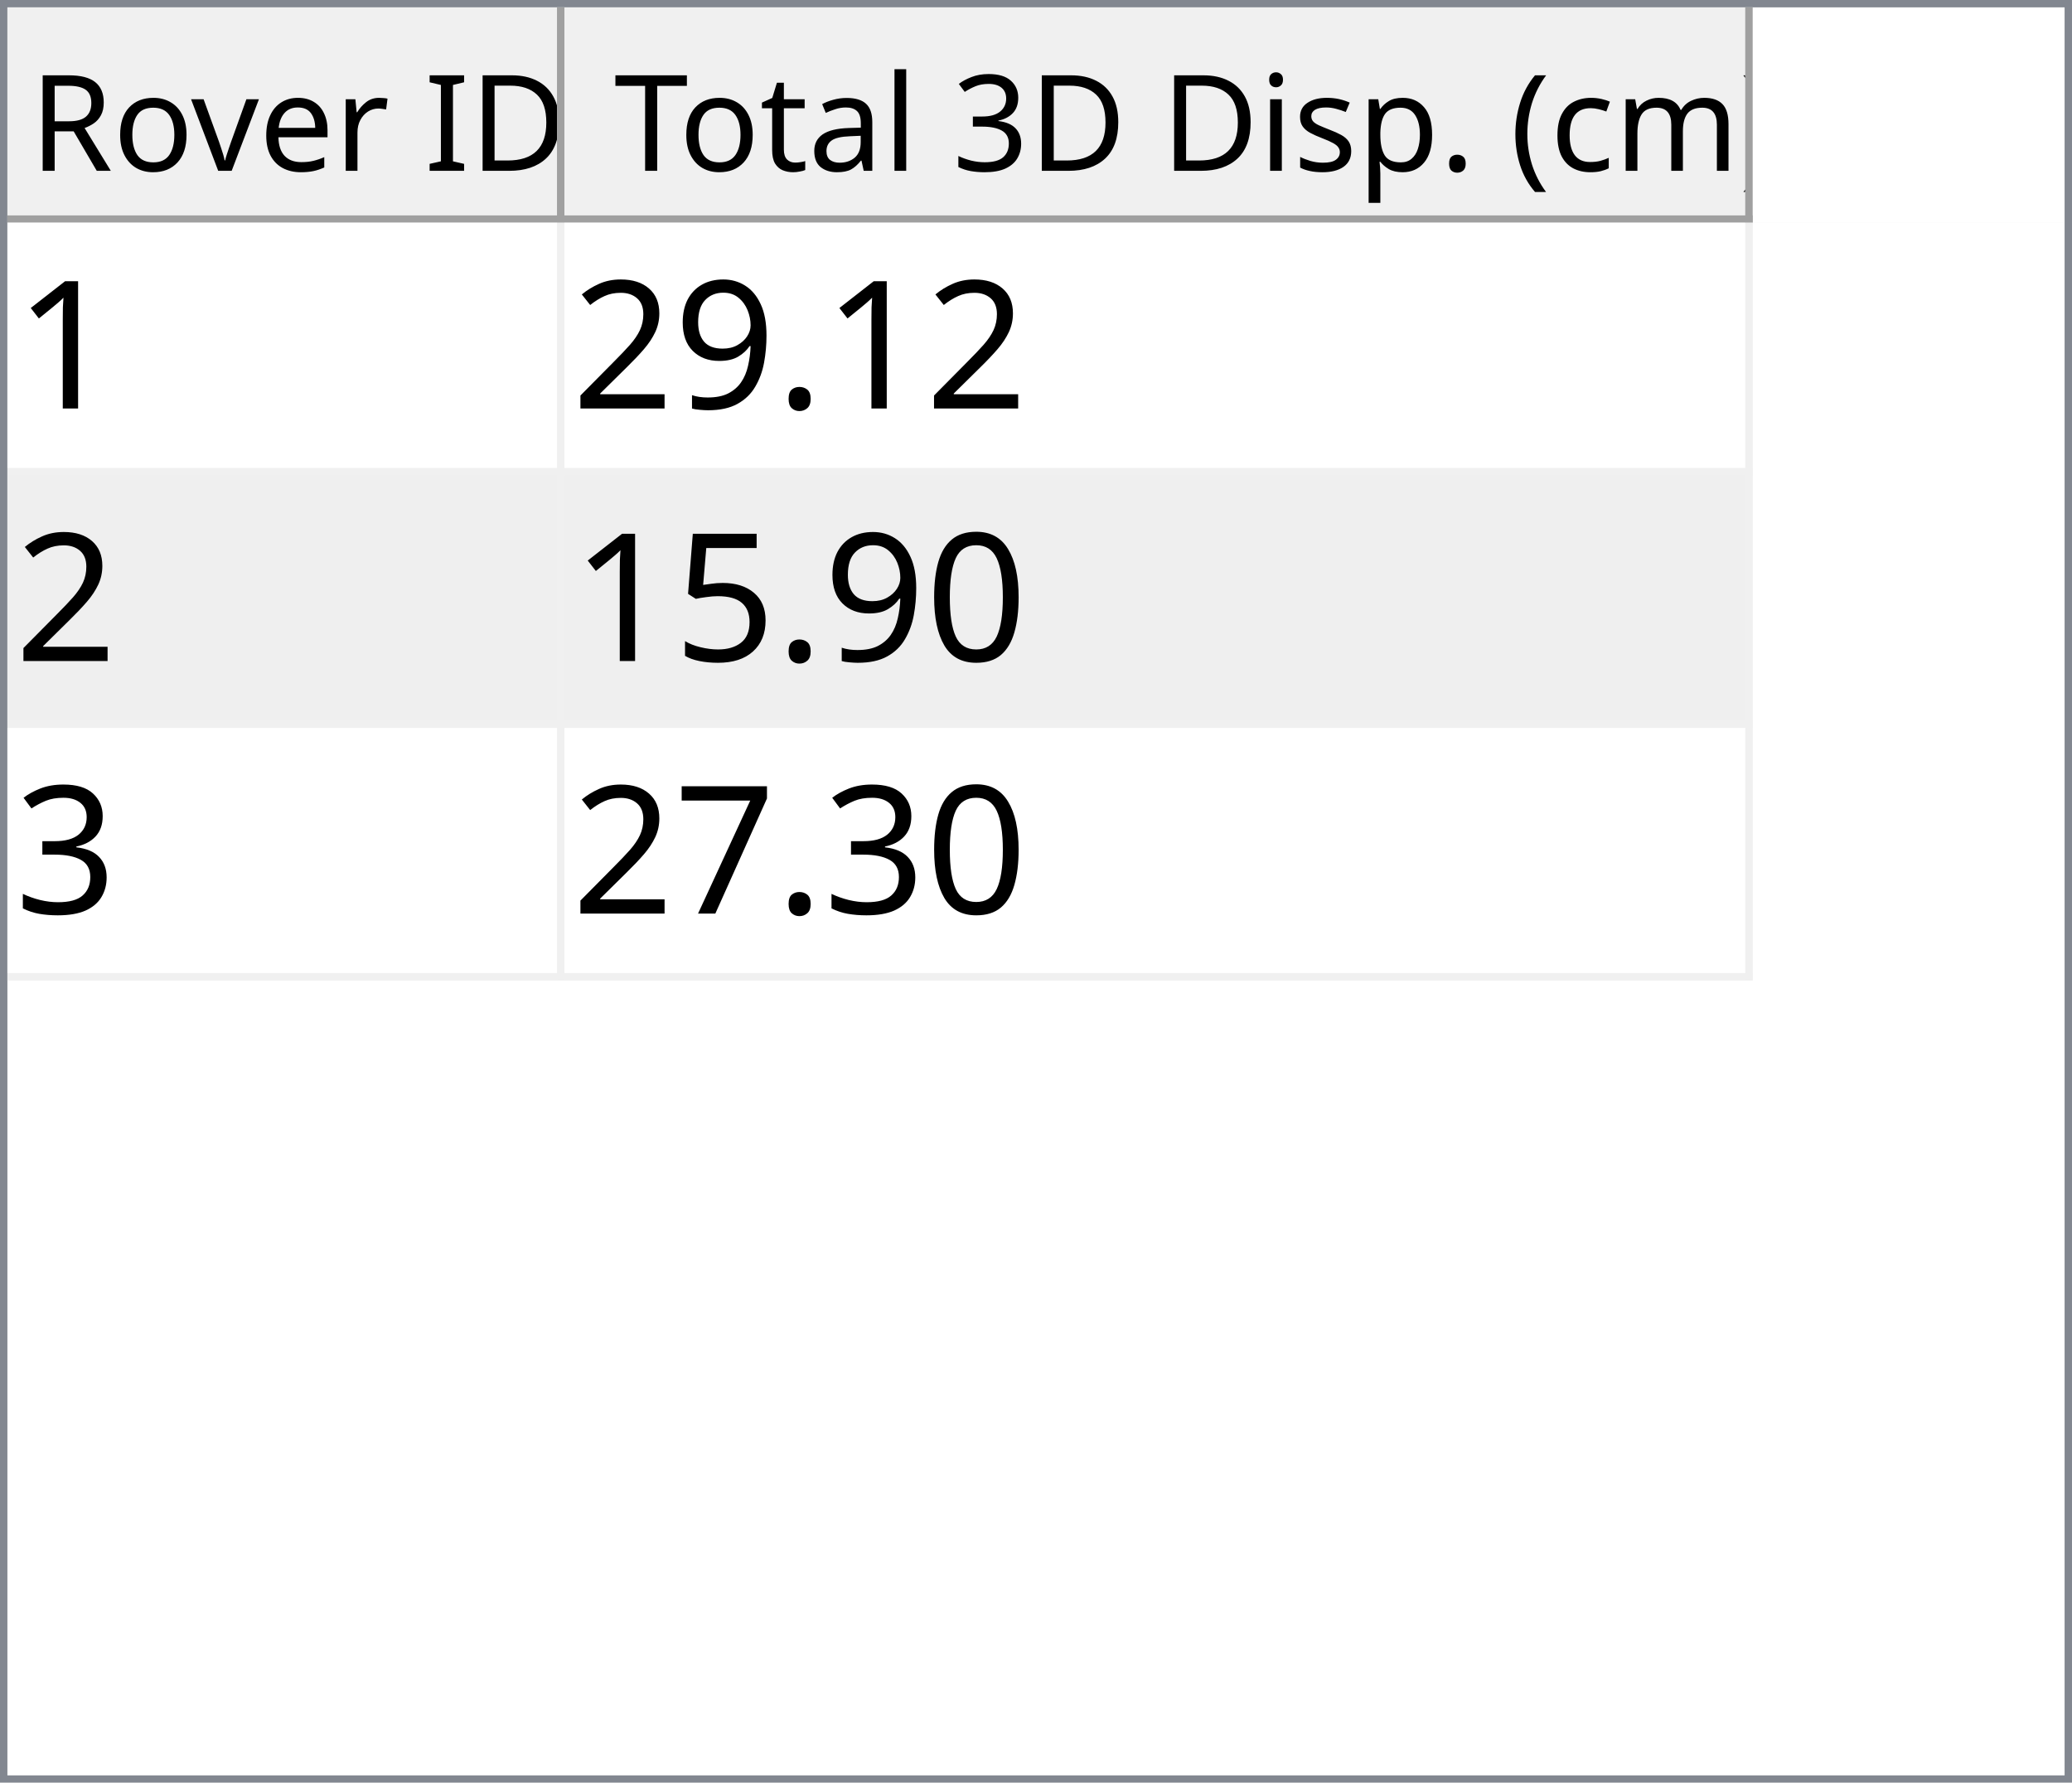
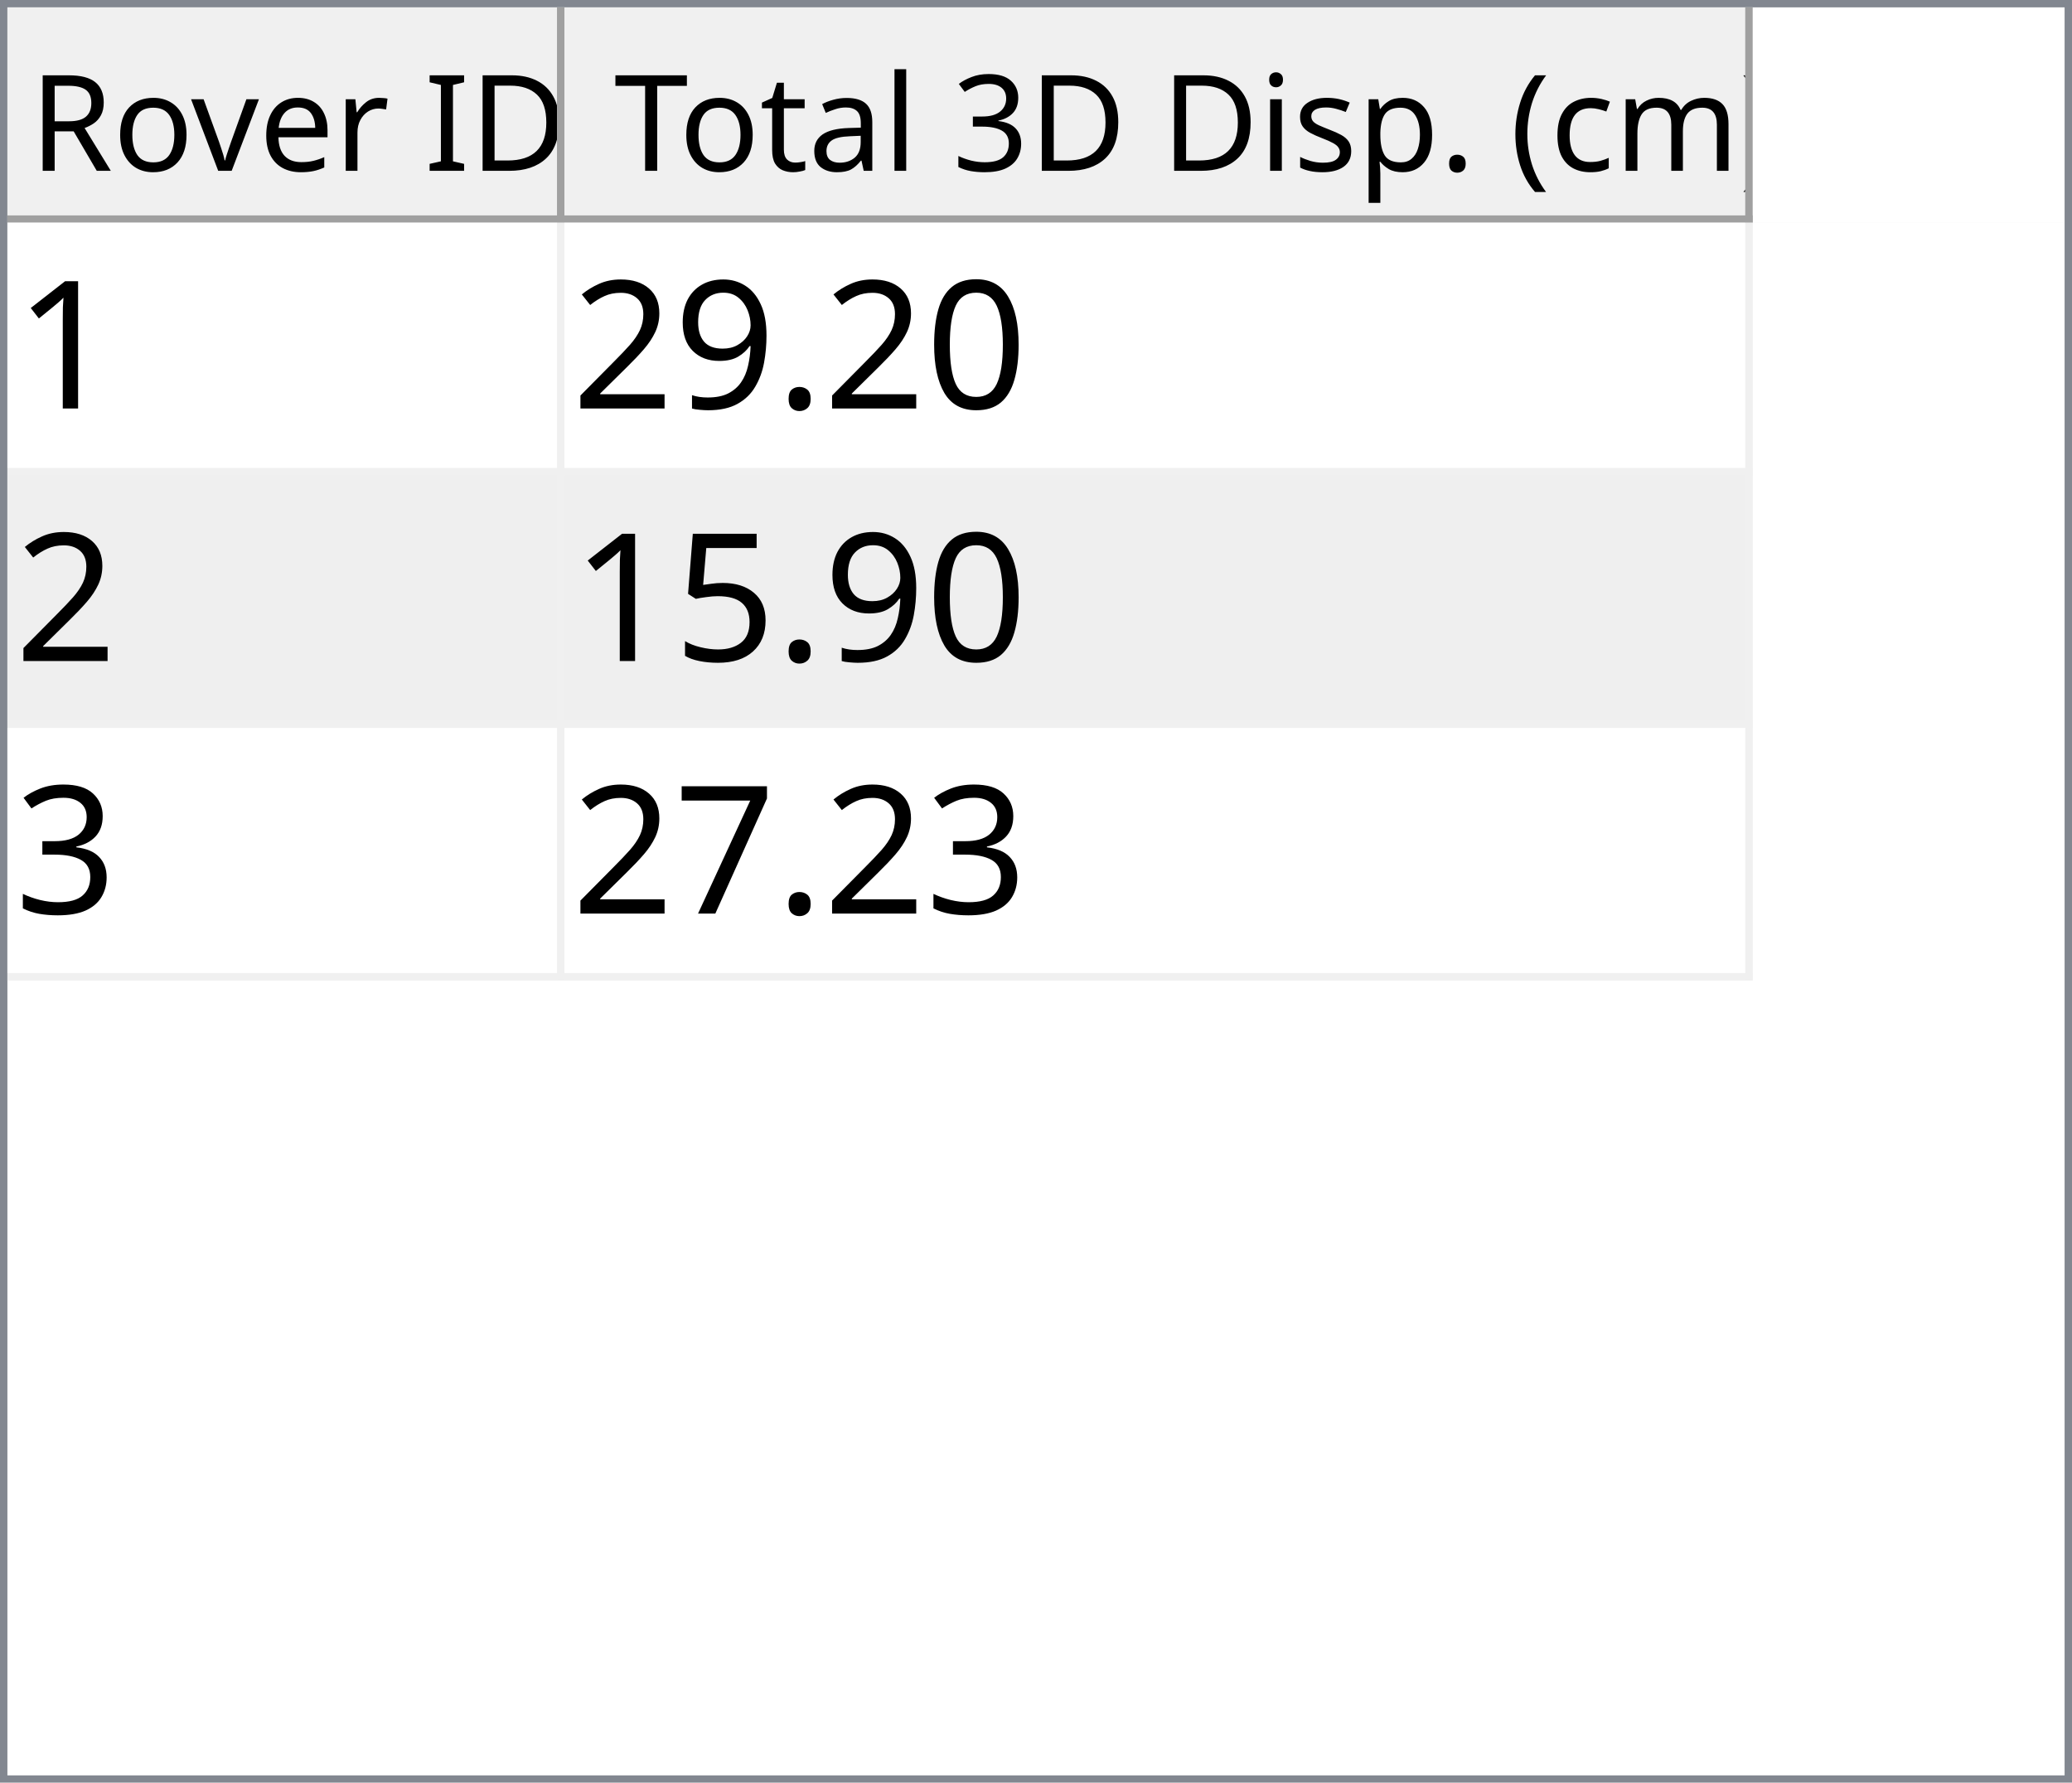
<svg xmlns="http://www.w3.org/2000/svg" style="fill-opacity:1; color-rendering:auto; color-interpolation:auto; text-rendering:auto; stroke:black; stroke-linecap:square; stroke-miterlimit:10; shape-rendering:auto; stroke-opacity:1; fill:black; stroke-dasharray:none; font-weight:normal; stroke-width:1; font-family:'Dialog'; font-style:normal; stroke-linejoin:miter; font-size:12px; stroke-dashoffset:0; image-rendering:auto;" width="279" height="240">
  <defs id="genericDefs" />
  <g>
    <defs id="defs1">
      <clipPath clipPathUnits="userSpaceOnUse" id="clipPath1">
        <path d="M0 0 L279 0 L279 240 L0 240 L0 0 Z" />
      </clipPath>
      <clipPath clipPathUnits="userSpaceOnUse" id="clipPath2">
        <path d="M0 0 L0 240 L279 240 L279 0 Z" />
      </clipPath>
      <clipPath clipPathUnits="userSpaceOnUse" id="clipPath3">
        <path d="M0 0 L0 29 L277 29 L277 0 Z" />
      </clipPath>
      <clipPath clipPathUnits="userSpaceOnUse" id="clipPath4">
        <path d="M0 0 L0 29 L75 29 L75 0 Z" />
      </clipPath>
      <clipPath clipPathUnits="userSpaceOnUse" id="clipPath5">
        <path d="M1 1 L1 28 L74 28 L74 1 Z" />
      </clipPath>
      <clipPath clipPathUnits="userSpaceOnUse" id="clipPath6">
        <path d="M0 0 L0 27 L73 27 L73 0 Z" />
      </clipPath>
      <clipPath clipPathUnits="userSpaceOnUse" id="clipPath7">
        <path d="M-0.5 -0.5 L-0.5 28.5 L74.5 28.5 L74.5 -0.5 Z" />
      </clipPath>
      <clipPath clipPathUnits="userSpaceOnUse" id="clipPath8">
        <path d="M0 0 L0 29 L160 29 L160 0 Z" />
      </clipPath>
      <clipPath clipPathUnits="userSpaceOnUse" id="clipPath9">
        <path d="M1 1 L1 28 L159 28 L159 1 Z" />
      </clipPath>
      <clipPath clipPathUnits="userSpaceOnUse" id="clipPath10">
        <path d="M0 0 L0 27 L158 27 L158 0 Z" />
      </clipPath>
      <clipPath clipPathUnits="userSpaceOnUse" id="clipPath11">
        <path d="M-0.5 -0.5 L-0.5 28.5 L159.5 28.5 L159.5 -0.5 Z" />
      </clipPath>
      <clipPath clipPathUnits="userSpaceOnUse" id="clipPath12">
        <path d="M0 0 L0 209 L277 209 L277 0 Z" />
      </clipPath>
      <clipPath clipPathUnits="userSpaceOnUse" id="clipPath13">
        <path d="M0 0 L0 102 L235 102 L235 0 Z" />
      </clipPath>
      <clipPath clipPathUnits="userSpaceOnUse" id="clipPath14">
        <path d="M-0.5 -0.5 L-0.5 101.5 L234.5 101.5 L234.5 -0.5 Z" />
      </clipPath>
      <clipPath clipPathUnits="userSpaceOnUse" id="clipPath15">
        <path d="M0 0 L0 33 L74 33 L74 0 Z" />
      </clipPath>
      <clipPath clipPathUnits="userSpaceOnUse" id="clipPath16">
        <path d="M0 0 L0 33 L159 33 L159 0 Z" />
      </clipPath>
      <font horiz-adv-x="64.551" id="font1">
        <font-face ascent="107.91" descent="25.098" units-per-em="100" style="font-style:normal; font-family:Segoe UI; font-weight:normal;" />
        <missing-glyph horiz-adv-x="64.551" d="M8.109 0 L8.109 68.266 L56.453 68.266 L56.453 0 L8.109 0 ZM15.328 7.234 L49.219 7.234 L49.219 61.031 L15.328 61.031 L15.328 7.234 Z" />
        <glyph unicode="D" horiz-adv-x="70.117" d="M9.188 0 L9.188 70.016 L28.516 70.016 Q65.531 70.016 65.531 35.891 Q65.531 19.672 55.25 9.836 Q44.969 0 27.734 0 L9.188 0 ZM17.391 62.594 L17.391 7.422 L27.828 7.422 Q41.609 7.422 49.273 14.797 Q56.938 22.172 56.938 35.688 Q56.938 62.594 28.328 62.594 L17.391 62.594 Z" />
        <glyph unicode="I" horiz-adv-x="26.611" d="M17.391 0 L9.188 0 L9.188 70.016 L17.391 70.016 L17.391 0 Z" />
        <glyph unicode=" " horiz-adv-x="27.393" d="" />
        <glyph unicode="r" horiz-adv-x="34.766" d="M34.188 41.891 Q32.078 43.5 28.125 43.5 Q23 43.5 19.555 38.672 Q16.109 33.844 16.109 25.484 L16.109 0 L8.109 0 L8.109 50 L16.109 50 L16.109 39.703 L16.312 39.703 Q18.016 44.969 21.531 47.922 Q25.047 50.875 29.391 50.875 Q32.516 50.875 34.188 50.203 L34.188 41.891 Z" />
        <glyph unicode="e" horiz-adv-x="52.295" d="M48.297 23 L12.984 23 Q13.188 14.656 17.484 10.109 Q21.781 5.562 29.297 5.562 Q37.75 5.562 44.828 11.141 L44.828 3.609 Q38.234 -1.172 27.391 -1.172 Q16.797 -1.172 10.742 5.641 Q4.688 12.453 4.688 24.812 Q4.688 36.469 11.305 43.82 Q17.922 51.172 27.734 51.172 Q37.547 51.172 42.922 44.828 Q48.297 38.484 48.297 27.203 L48.297 23 ZM40.094 29.781 Q40.047 36.719 36.75 40.578 Q33.453 44.438 27.594 44.438 Q21.922 44.438 17.969 40.383 Q14.016 36.328 13.094 29.781 L40.094 29.781 Z" />
        <glyph unicode="v" horiz-adv-x="47.9" d="M47.406 50 L27.484 0 L19.625 0 L0.688 50 L9.469 50 L22.172 13.672 Q23.578 9.672 23.922 6.688 L24.125 6.688 Q24.609 10.453 25.688 13.484 L38.969 50 L47.406 50 Z" />
        <glyph unicode="o" horiz-adv-x="58.594" d="M29 -1.172 Q17.922 -1.172 11.305 5.836 Q4.688 12.844 4.688 24.422 Q4.688 37.016 11.57 44.094 Q18.453 51.172 30.172 51.172 Q41.359 51.172 47.633 44.289 Q53.906 37.406 53.906 25.203 Q53.906 13.234 47.141 6.031 Q40.375 -1.172 29 -1.172 ZM29.594 44.438 Q21.875 44.438 17.383 39.188 Q12.891 33.938 12.891 24.703 Q12.891 15.828 17.43 10.695 Q21.969 5.562 29.594 5.562 Q37.359 5.562 41.531 10.594 Q45.703 15.625 45.703 24.906 Q45.703 34.281 41.531 39.359 Q37.359 44.438 29.594 44.438 Z" />
        <glyph unicode="R" horiz-adv-x="59.814" d="M59.375 0 L49.609 0 L37.891 19.625 Q36.281 22.359 34.766 24.289 Q33.25 26.219 31.664 27.438 Q30.078 28.656 28.25 29.219 Q26.422 29.781 24.125 29.781 L17.391 29.781 L17.391 0 L9.188 0 L9.188 70.016 L30.078 70.016 Q34.672 70.016 38.555 68.867 Q42.438 67.719 45.289 65.375 Q48.141 63.031 49.758 59.547 Q51.375 56.062 51.375 51.375 Q51.375 47.703 50.273 44.656 Q49.172 41.609 47.148 39.211 Q45.125 36.812 42.266 35.133 Q39.406 33.453 35.844 32.516 L35.844 32.328 Q37.594 31.547 38.891 30.547 Q40.188 29.547 41.359 28.18 Q42.531 26.812 43.68 25.078 Q44.828 23.344 46.234 21.047 L59.375 0 ZM17.391 62.594 L17.391 37.203 L28.516 37.203 Q31.594 37.203 34.203 38.133 Q36.812 39.062 38.719 40.797 Q40.625 42.531 41.703 45.047 Q42.781 47.562 42.781 50.688 Q42.781 56.297 39.141 59.445 Q35.5 62.594 28.609 62.594 L17.391 62.594 Z" />
        <glyph unicode=")" horiz-adv-x="30.176" d="M8.297 -15.922 L1.172 -15.922 Q16.406 2.344 16.406 26.812 Q16.406 51.469 1.078 70.016 L8.297 70.016 Q23.531 52.156 23.531 26.703 Q23.531 1.375 8.297 -15.922 Z" />
        <glyph unicode="m" horiz-adv-x="86.133" d="M79.109 0 L71.094 0 L71.094 28.719 Q71.094 37.016 68.531 40.727 Q65.969 44.438 59.906 44.438 Q54.781 44.438 51.195 39.75 Q47.609 35.062 47.609 28.516 L47.609 0 L39.594 0 L39.594 29.688 Q39.594 44.438 28.219 44.438 Q22.953 44.438 19.531 40.016 Q16.109 35.594 16.109 28.516 L16.109 0 L8.109 0 L8.109 50 L16.109 50 L16.109 42.094 L16.312 42.094 Q21.625 51.172 31.844 51.172 Q36.969 51.172 40.773 48.312 Q44.578 45.453 46 40.828 Q51.562 51.172 62.594 51.172 Q79.109 51.172 79.109 30.812 L79.109 0 Z" />
        <glyph unicode="c" horiz-adv-x="46.191" d="M42.188 2.297 Q36.422 -1.172 28.516 -1.172 Q17.828 -1.172 11.258 5.789 Q4.688 12.75 4.688 23.828 Q4.688 36.188 11.766 43.68 Q18.844 51.172 30.672 51.172 Q37.25 51.172 42.281 48.734 L42.281 40.531 Q36.719 44.438 30.375 44.438 Q22.703 44.438 17.797 38.945 Q12.891 33.453 12.891 24.516 Q12.891 15.719 17.508 10.641 Q22.125 5.562 29.891 5.562 Q36.422 5.562 42.188 9.906 L42.188 2.297 Z" />
        <glyph unicode="(" horiz-adv-x="30.176" d="M29.109 -15.922 L21.969 -15.922 Q6.844 1.375 6.844 26.703 Q6.844 52.156 21.969 70.016 L29.203 70.016 Q13.875 51.469 13.875 26.812 Q13.875 2.344 29.109 -15.922 Z" />
        <glyph unicode="." horiz-adv-x="21.68" d="M10.891 -1.078 Q8.641 -1.078 7.055 0.539 Q5.469 2.156 5.469 4.391 Q5.469 6.641 7.055 8.273 Q8.641 9.906 10.891 9.906 Q13.188 9.906 14.797 8.273 Q16.406 6.641 16.406 4.391 Q16.406 2.156 14.797 0.539 Q13.188 -1.078 10.891 -1.078 Z" />
        <glyph unicode="p" horiz-adv-x="58.789" d="M16.312 7.234 L16.109 7.234 L16.109 -23 L8.109 -23 L8.109 50 L16.109 50 L16.109 41.219 L16.312 41.219 Q22.219 51.172 33.594 51.172 Q43.266 51.172 48.688 44.461 Q54.109 37.75 54.109 26.469 Q54.109 13.922 48 6.375 Q41.891 -1.172 31.297 -1.172 Q21.578 -1.172 16.312 7.234 ZM16.109 27.391 L16.109 20.406 Q16.109 14.203 20.141 9.883 Q24.172 5.562 30.375 5.562 Q37.641 5.562 41.773 11.133 Q45.906 16.703 45.906 26.609 Q45.906 34.969 42.047 39.703 Q38.188 44.438 31.594 44.438 Q24.609 44.438 20.359 39.578 Q16.109 34.719 16.109 27.391 Z" />
        <glyph unicode="s" horiz-adv-x="42.432" d="M5.078 1.812 L5.078 10.406 Q11.625 5.562 19.484 5.562 Q30.031 5.562 30.031 12.594 Q30.031 14.594 29.125 15.992 Q28.219 17.391 26.68 18.461 Q25.141 19.531 23.07 20.383 Q21 21.234 18.609 22.172 Q15.281 23.484 12.766 24.828 Q10.25 26.172 8.57 27.859 Q6.891 29.547 6.031 31.695 Q5.172 33.844 5.172 36.719 Q5.172 40.234 6.789 42.945 Q8.406 45.656 11.086 47.484 Q13.766 49.312 17.211 50.242 Q20.656 51.172 24.312 51.172 Q30.812 51.172 35.938 48.922 L35.938 40.828 Q30.422 44.438 23.25 44.438 Q21 44.438 19.195 43.922 Q17.391 43.406 16.094 42.477 Q14.797 41.547 14.086 40.258 Q13.375 38.969 13.375 37.406 Q13.375 35.453 14.086 34.133 Q14.797 32.812 16.164 31.789 Q17.531 30.766 19.484 29.938 Q21.438 29.109 23.922 28.125 Q27.25 26.859 29.883 25.516 Q32.516 24.172 34.375 22.484 Q36.234 20.797 37.234 18.602 Q38.234 16.406 38.234 13.375 Q38.234 9.672 36.602 6.938 Q34.969 4.203 32.234 2.398 Q29.5 0.594 25.93 -0.289 Q22.359 -1.172 18.453 -1.172 Q10.75 -1.172 5.078 1.812 Z" />
        <glyph unicode="i" horiz-adv-x="24.219" d="M12.203 62.703 Q10.062 62.703 8.547 64.164 Q7.031 65.625 7.031 67.875 Q7.031 70.125 8.547 71.609 Q10.062 73.094 12.203 73.094 Q14.406 73.094 15.945 71.609 Q17.484 70.125 17.484 67.875 Q17.484 65.719 15.945 64.211 Q14.406 62.703 12.203 62.703 ZM16.109 0 L8.109 0 L8.109 50 L16.109 50 L16.109 0 Z" />
        <glyph unicode="3" horiz-adv-x="53.906" d="M46.531 19.828 Q46.531 15.094 44.75 11.211 Q42.969 7.328 39.719 4.57 Q36.469 1.812 31.93 0.297 Q27.391 -1.219 21.922 -1.219 Q11.922 -1.219 6 2.594 L6 11.188 Q13.094 5.609 22.219 5.609 Q25.875 5.609 28.828 6.539 Q31.781 7.469 33.906 9.227 Q36.031 10.984 37.18 13.477 Q38.328 15.969 38.328 19.094 Q38.328 32.812 18.797 32.812 L12.984 32.812 L12.984 39.594 L18.5 39.594 Q35.797 39.594 35.797 52.484 Q35.797 64.406 22.609 64.406 Q15.188 64.406 8.688 59.422 L8.688 67.188 Q15.375 71.188 24.609 71.188 Q29 71.188 32.57 69.969 Q36.141 68.75 38.68 66.555 Q41.219 64.359 42.609 61.281 Q44 58.203 44 54.5 Q44 40.672 30.031 36.719 L30.031 36.531 Q33.594 36.141 36.625 34.797 Q39.656 33.453 41.852 31.305 Q44.047 29.156 45.289 26.25 Q46.531 23.344 46.531 19.828 Z" />
        <glyph unicode="l" horiz-adv-x="24.219" d="M16.109 0 L8.109 0 L8.109 74.031 L16.109 74.031 L16.109 0 Z" />
        <glyph unicode="a" horiz-adv-x="50.879" d="M43.891 0 L35.891 0 L35.891 7.812 L35.688 7.812 Q30.469 -1.172 20.312 -1.172 Q12.844 -1.172 8.617 2.781 Q4.391 6.734 4.391 13.281 Q4.391 27.297 20.906 29.594 L35.891 31.688 Q35.891 44.438 25.594 44.438 Q16.547 44.438 9.281 38.281 L9.281 46.484 Q16.656 51.172 26.266 51.172 Q43.891 51.172 43.891 32.516 L43.891 0 ZM35.891 25.297 L23.828 23.641 Q18.266 22.859 15.43 20.875 Q12.594 18.891 12.594 13.875 Q12.594 10.203 15.211 7.883 Q17.828 5.562 22.172 5.562 Q28.125 5.562 32.008 9.742 Q35.891 13.922 35.891 20.312 L35.891 25.297 Z" />
        <glyph unicode="t" horiz-adv-x="33.887" d="M31.297 0.484 Q28.469 -1.078 23.828 -1.078 Q10.688 -1.078 10.688 13.578 L10.688 43.172 L2.094 43.172 L2.094 50 L10.688 50 L10.688 62.203 L18.703 64.797 L18.703 50 L31.297 50 L31.297 43.172 L18.703 43.172 L18.703 14.984 Q18.703 9.969 20.414 7.82 Q22.125 5.672 26.078 5.672 Q29.109 5.672 31.297 7.328 L31.297 0.484 Z" />
        <glyph unicode="T" horiz-adv-x="52.393" d="M50.594 62.594 L30.375 62.594 L30.375 0 L22.172 0 L22.172 62.594 L2 62.594 L2 70.016 L50.594 70.016 L50.594 62.594 Z" />
      </font>
      <font horiz-adv-x="75.0" id="font2">
        <font-face ascent="100.537" descent="21.973" units-per-em="100" style="font-style:normal; font-family:sans-serif; font-weight:normal;" />
        <missing-glyph horiz-adv-x="75.0" d="M12.5 0 L12.5 62.5 L62.5 62.5 L62.5 0 L12.5 0 ZM14.062 1.562 L60.938 1.562 L60.938 60.938 L14.062 60.938 L14.062 1.562 Z" />
        <glyph unicode="1" horiz-adv-x="55.615" d="M37.25 0 L28.469 0 L28.469 56 Q25.297 52.984 20.141 49.953 Q14.984 46.922 10.891 45.406 L10.891 53.906 Q18.266 57.375 23.781 62.305 Q29.297 67.234 31.594 71.875 L37.25 71.875 L37.25 0 Z" />
+         <glyph unicode="0" horiz-adv-x="55.615" d="M4.156 35.297 Q4.156 48 6.766 55.742 Q9.375 63.484 14.523 67.68 Q19.672 71.875 27.484 71.875 Q33.25 71.875 37.594 69.555 Q41.938 67.234 44.773 62.867 Q47.609 58.5 49.219 52.227 Q50.828 45.953 50.828 35.297 Q50.828 22.703 48.242 14.969 Q45.656 7.234 40.508 3.008 Q35.359 -1.219 27.484 -1.219 Q17.141 -1.219 11.234 6.203 Q4.156 15.141 4.156 35.297 ZM13.188 35.297 Q13.188 17.672 17.312 11.836 Q21.438 6 27.484 6 Q33.547 6 37.672 11.859 Q41.797 17.719 41.797 35.297 Q41.797 52.984 37.672 58.789 Q33.547 64.594 27.391 64.594 Q21.344 64.594 17.719 59.469 Q13.188 52.938 13.188 35.297 Z" />
        <glyph unicode="." horiz-adv-x="27.783" d="M9.078 0 L9.078 10.016 L19.094 10.016 L19.094 0 L9.078 0 Z" />
        <glyph unicode="9" horiz-adv-x="55.615" d="M5.469 16.547 L13.922 17.328 Q14.984 11.375 18.016 8.688 Q21.047 6 25.781 6 Q29.828 6 32.883 7.859 Q35.938 9.719 37.891 12.82 Q39.844 15.922 41.164 21.195 Q42.484 26.469 42.484 31.938 Q42.484 32.516 42.438 33.688 Q39.797 29.5 35.234 26.883 Q30.672 24.266 25.344 24.266 Q16.453 24.266 10.305 30.711 Q4.156 37.156 4.156 47.703 Q4.156 58.594 10.578 65.234 Q17 71.875 26.656 71.875 Q33.641 71.875 39.43 68.117 Q45.219 64.359 48.219 57.398 Q51.219 50.438 51.219 37.25 Q51.219 23.531 48.242 15.406 Q45.266 7.281 39.383 3.031 Q33.5 -1.219 25.594 -1.219 Q17.188 -1.219 11.867 3.445 Q6.547 8.109 5.469 16.547 ZM41.453 48.141 Q41.453 55.719 37.43 60.156 Q33.406 64.594 27.734 64.594 Q21.875 64.594 17.531 59.812 Q13.188 55.031 13.188 47.406 Q13.188 40.578 17.312 36.305 Q21.438 32.031 27.484 32.031 Q33.594 32.031 37.523 36.305 Q41.453 40.578 41.453 48.141 Z" />
        <glyph unicode="2" horiz-adv-x="55.615" d="M50.344 8.453 L50.344 0 L3.031 0 Q2.938 3.172 4.047 6.109 Q5.859 10.938 9.836 15.625 Q13.812 20.312 21.344 26.469 Q33.016 36.031 37.117 41.625 Q41.219 47.219 41.219 52.203 Q41.219 57.422 37.477 61.008 Q33.734 64.594 27.734 64.594 Q21.391 64.594 17.578 60.789 Q13.766 56.984 13.719 50.25 L4.688 51.172 Q5.609 61.281 11.664 66.578 Q17.719 71.875 27.938 71.875 Q38.234 71.875 44.242 66.164 Q50.25 60.453 50.25 52 Q50.25 47.703 48.492 43.555 Q46.734 39.406 42.656 34.812 Q38.578 30.219 29.109 22.219 Q21.188 15.578 18.945 13.211 Q16.703 10.844 15.234 8.453 L50.344 8.453 Z" />
-         <glyph unicode="0" horiz-adv-x="55.615" d="M4.156 35.297 Q4.156 48 6.766 55.742 Q9.375 63.484 14.523 67.68 Q19.672 71.875 27.484 71.875 Q33.25 71.875 37.594 69.555 Q41.938 67.234 44.773 62.867 Q47.609 58.5 49.219 52.227 Q50.828 45.953 50.828 35.297 Q50.828 22.703 48.242 14.969 Q45.656 7.234 40.508 3.008 Q35.359 -1.219 27.484 -1.219 Q17.141 -1.219 11.234 6.203 Q4.156 15.141 4.156 35.297 ZM13.188 35.297 Q13.188 17.672 17.312 11.836 Q21.438 6 27.484 6 Q33.547 6 37.672 11.859 Q41.797 17.719 41.797 35.297 Q41.797 52.984 37.672 58.789 Q33.547 64.594 27.391 64.594 Q21.344 64.594 17.719 59.469 Q13.188 52.938 13.188 35.297 Z" />
        <glyph unicode="5" horiz-adv-x="55.615" d="M4.156 18.75 L13.375 19.531 Q14.406 12.797 18.141 9.398 Q21.875 6 27.156 6 Q33.5 6 37.891 10.789 Q42.281 15.578 42.281 23.484 Q42.281 31 38.062 35.352 Q33.844 39.703 27 39.703 Q22.75 39.703 19.336 37.773 Q15.922 35.844 13.969 32.766 L5.719 33.844 L12.641 70.609 L48.25 70.609 L48.25 62.203 L19.672 62.203 L15.828 42.969 Q22.266 47.469 29.344 47.469 Q38.719 47.469 45.164 40.969 Q51.609 34.469 51.609 24.266 Q51.609 14.547 45.953 7.469 Q39.062 -1.219 27.156 -1.219 Q17.391 -1.219 11.211 4.25 Q5.031 9.719 4.156 18.75 Z" />
        <glyph unicode="3" horiz-adv-x="55.615" d="M4.203 18.891 L12.984 20.062 Q14.5 12.594 18.141 9.297 Q21.781 6 27 6 Q33.203 6 37.477 10.297 Q41.75 14.594 41.75 20.953 Q41.75 27 37.797 30.93 Q33.844 34.859 27.734 34.859 Q25.25 34.859 21.531 33.891 L22.516 41.609 Q23.391 41.5 23.922 41.5 Q29.547 41.5 34.039 44.43 Q38.531 47.359 38.531 53.469 Q38.531 58.297 35.258 61.477 Q31.984 64.656 26.812 64.656 Q21.688 64.656 18.266 61.43 Q14.844 58.203 13.875 51.766 L5.078 53.328 Q6.688 62.156 12.398 67.016 Q18.109 71.875 26.609 71.875 Q32.469 71.875 37.398 69.359 Q42.328 66.844 44.945 62.5 Q47.562 58.156 47.562 53.266 Q47.562 48.641 45.07 44.828 Q42.578 41.016 37.703 38.766 Q44.047 37.312 47.562 32.695 Q51.078 28.078 51.078 21.141 Q51.078 11.766 44.242 5.25 Q37.406 -1.266 26.953 -1.266 Q17.531 -1.266 11.305 4.352 Q5.078 9.969 4.203 18.891 Z" />
        <glyph unicode="7" horiz-adv-x="55.615" d="M4.734 62.203 L4.734 70.656 L51.078 70.656 L51.078 63.812 Q44.234 56.547 37.523 44.484 Q30.812 32.422 27.156 19.672 Q24.516 10.688 23.781 0 L14.75 0 Q14.891 8.453 18.062 20.414 Q21.234 32.375 27.172 43.484 Q33.109 54.594 39.797 62.203 L4.734 62.203 Z" />
      </font>
    </defs>
    <g style="fill:white; stroke:white;">
      <rect x="0" y="0" width="279" style="clip-path:url(#clipPath1); stroke:none;" height="240" />
    </g>
    <g style="fill:white; text-rendering:optimizeSpeed; color-rendering:optimizeSpeed; image-rendering:optimizeSpeed; shape-rendering:crispEdges; stroke:white; color-interpolation:sRGB;">
      <rect x="0" width="279" height="240" y="0" style="stroke:none;" />
      <path style="stroke:none;" d="M0 240 L279 240 L279 0 L0 0 Z" />
    </g>
    <g style="fill:rgb(240,240,240); font-size:18px; font-family:'Segoe UI'; stroke:rgb(240,240,240);">
      <rect x="0" y="0" width="279" style="clip-path:url(#clipPath2); stroke:none;" height="240" />
    </g>
    <g style="fill:rgb(130,135,144); font-size:18px; font-family:'Segoe UI'; stroke:rgb(130,135,144);">
      <path d="M0 0 L279 0 L279 240 L0 240 L0 0 ZM1 1 L278 1 L278 239 L1 239 L1 1 Z" style="fill-rule:evenodd; clip-path:url(#clipPath2); stroke:none;" />
    </g>
    <g style="fill:white; font-size:18px; font-family:'Segoe UI'; stroke:white;" transform="translate(1,1)">
      <rect x="0" y="0" width="277" style="clip-path:url(#clipPath3); stroke:none;" height="29" />
    </g>
    <g style="fill:rgb(240,240,240); font-size:18px; font-family:'Segoe UI'; stroke:rgb(240,240,240);" transform="translate(1,1)">
      <rect x="0" y="0" width="75" style="clip-path:url(#clipPath4); stroke:none;" height="29" />
    </g>
    <g style="font-family:'Segoe UI'; font-size:18px;" transform="translate(2,2)">
      <text x="2" xml:space="preserve" y="21" style="clip-path:url(#clipPath6); stroke:none;">Rover ID</text>
    </g>
    <g transform="translate(1.5,1.5)" style="fill:rgb(160,160,160); font-size:18px; font-family:'Segoe UI'; stroke:rgb(160,160,160); stroke-linejoin:bevel;">
      <line x1="74" x2="74" y1="0" style="fill:none; clip-path:url(#clipPath7);" y2="28" />
    </g>
    <g transform="matrix(1,0,0,1,1,1) translate(0.5,0.5)" style="fill:rgb(160,160,160); font-size:18px; font-family:'Segoe UI'; stroke:rgb(160,160,160); stroke-linejoin:bevel;">
      <line x1="0" x2="74" y1="28" style="fill:none; clip-path:url(#clipPath7);" y2="28" />
    </g>
    <g style="fill:rgb(240,240,240); font-size:18px; font-family:'Segoe UI'; stroke:rgb(240,240,240);" transform="translate(76,1)">
      <rect x="0" y="0" width="160" style="clip-path:url(#clipPath8); stroke:none;" height="29" />
    </g>
    <g style="font-family:'Segoe UI'; font-size:18px;" transform="translate(77,2)">
      <text x="1" xml:space="preserve" y="21" style="clip-path:url(#clipPath10); stroke:none;"> Total 3D Disp. (cm)</text>
    </g>
    <g transform="translate(76.5,1.5)" style="fill:rgb(160,160,160); font-size:18px; font-family:'Segoe UI'; stroke:rgb(160,160,160); stroke-linejoin:bevel;">
      <line x1="159" x2="159" y1="0" style="fill:none; clip-path:url(#clipPath11);" y2="28" />
    </g>
    <g transform="matrix(1,0,0,1,76,1) translate(0.5,0.5)" style="fill:rgb(160,160,160); font-size:18px; font-family:'Segoe UI'; stroke:rgb(160,160,160); stroke-linejoin:bevel;">
      <line x1="0" x2="159" y1="28" style="fill:none; clip-path:url(#clipPath11);" y2="28" />
    </g>
    <g style="fill:white; font-size:18px; font-family:'Segoe UI'; stroke:white;" transform="translate(1,30)">
      <rect x="0" y="0" width="277" style="clip-path:url(#clipPath12); stroke:none;" height="209" />
    </g>
    <g style="fill:rgb(240,240,240); font-size:24px; font-family:sans-serif; stroke:rgb(240,240,240);" transform="translate(1,30)">
      <rect x="0" y="0" width="235" style="clip-path:url(#clipPath13); stroke:none;" height="102" />
      <line transform="translate(0.5,0.5)" x1="0" x2="234" y1="33" style="clip-path:url(#clipPath14); fill:none; stroke-linejoin:bevel;" y2="33" />
    </g>
    <g transform="matrix(1,0,0,1,1,30) translate(0.5,0.5)" style="fill:rgb(240,240,240); font-size:24px; font-family:sans-serif; stroke:rgb(240,240,240); stroke-linejoin:bevel;">
      <line x1="0" x2="234" y1="67" style="fill:none; clip-path:url(#clipPath14);" y2="67" />
    </g>
    <g transform="matrix(1,0,0,1,1,30) translate(0.5,0.5)" style="fill:rgb(240,240,240); font-size:24px; font-family:sans-serif; stroke:rgb(240,240,240); stroke-linejoin:bevel;">
      <line x1="0" x2="234" y1="101" style="fill:none; clip-path:url(#clipPath14);" y2="101" />
    </g>
    <g transform="matrix(1,0,0,1,1,30) translate(0.5,0.5)" style="fill:rgb(240,240,240); font-size:24px; font-family:sans-serif; stroke:rgb(240,240,240); stroke-linejoin:bevel;">
      <line x1="74" x2="74" y1="0" style="fill:none; clip-path:url(#clipPath14);" y2="101" />
    </g>
    <g transform="matrix(1,0,0,1,1,30) translate(0.5,0.5)" style="fill:rgb(240,240,240); font-size:24px; font-family:sans-serif; stroke:rgb(240,240,240); stroke-linejoin:bevel;">
      <line x1="234" x2="234" y1="0" style="fill:none; clip-path:url(#clipPath14);" y2="101" />
    </g>
    <g style="fill:white; font-size:24px; font-family:sans-serif; stroke:white;" transform="matrix(1,0,0,1,1,30)">
      <rect x="0" y="0" width="74" style="clip-path:url(#clipPath15); stroke:none;" height="33" />
      <text x="1" y="25" style="fill:black; clip-path:url(#clipPath15); stroke:none;" xml:space="preserve">1</text>
    </g>
    <g style="fill:white; font-size:24px; font-family:sans-serif; stroke:white;" transform="matrix(1,0,0,1,1,30) translate(75,0)">
      <rect x="0" y="0" width="159" style="clip-path:url(#clipPath16); stroke:none;" height="33" />
-       <text x="1" y="25" style="fill:black; clip-path:url(#clipPath16); stroke:none;" xml:space="preserve">29.12</text>
+       <text x="1" y="25" style="fill:black; clip-path:url(#clipPath16); stroke:none;" xml:space="preserve">29.20</text>
    </g>
    <g style="fill:rgb(239,239,239); font-size:24px; font-family:sans-serif; stroke:rgb(239,239,239);" transform="matrix(1,0,0,1,1,30) translate(0,34)">
      <rect x="0" y="0" width="74" style="clip-path:url(#clipPath15); stroke:none;" height="33" />
      <text x="1" y="25" style="fill:black; clip-path:url(#clipPath15); stroke:none;" xml:space="preserve">2</text>
    </g>
    <g style="fill:rgb(239,239,239); font-size:24px; font-family:sans-serif; stroke:rgb(239,239,239);" transform="matrix(1,0,0,1,1,30) translate(75,34)">
      <rect x="0" y="0" width="159" style="clip-path:url(#clipPath16); stroke:none;" height="33" />
      <text x="1" y="25" style="fill:black; clip-path:url(#clipPath16); stroke:none;" xml:space="preserve">15.90</text>
    </g>
    <g style="fill:white; font-size:24px; font-family:sans-serif; stroke:white;" transform="matrix(1,0,0,1,1,30) translate(0,68)">
      <rect x="0" y="0" width="74" style="clip-path:url(#clipPath15); stroke:none;" height="33" />
      <text x="1" y="25" style="fill:black; clip-path:url(#clipPath15); stroke:none;" xml:space="preserve">3</text>
    </g>
    <g style="fill:white; font-size:24px; font-family:sans-serif; stroke:white;" transform="matrix(1,0,0,1,1,30) translate(75,68)">
      <rect x="0" y="0" width="159" style="clip-path:url(#clipPath16); stroke:none;" height="33" />
-       <text x="1" y="25" style="fill:black; clip-path:url(#clipPath16); stroke:none;" xml:space="preserve">27.30</text>
+       <text x="1" y="25" style="fill:black; clip-path:url(#clipPath16); stroke:none;" xml:space="preserve">27.23</text>
    </g>
  </g>
</svg>
